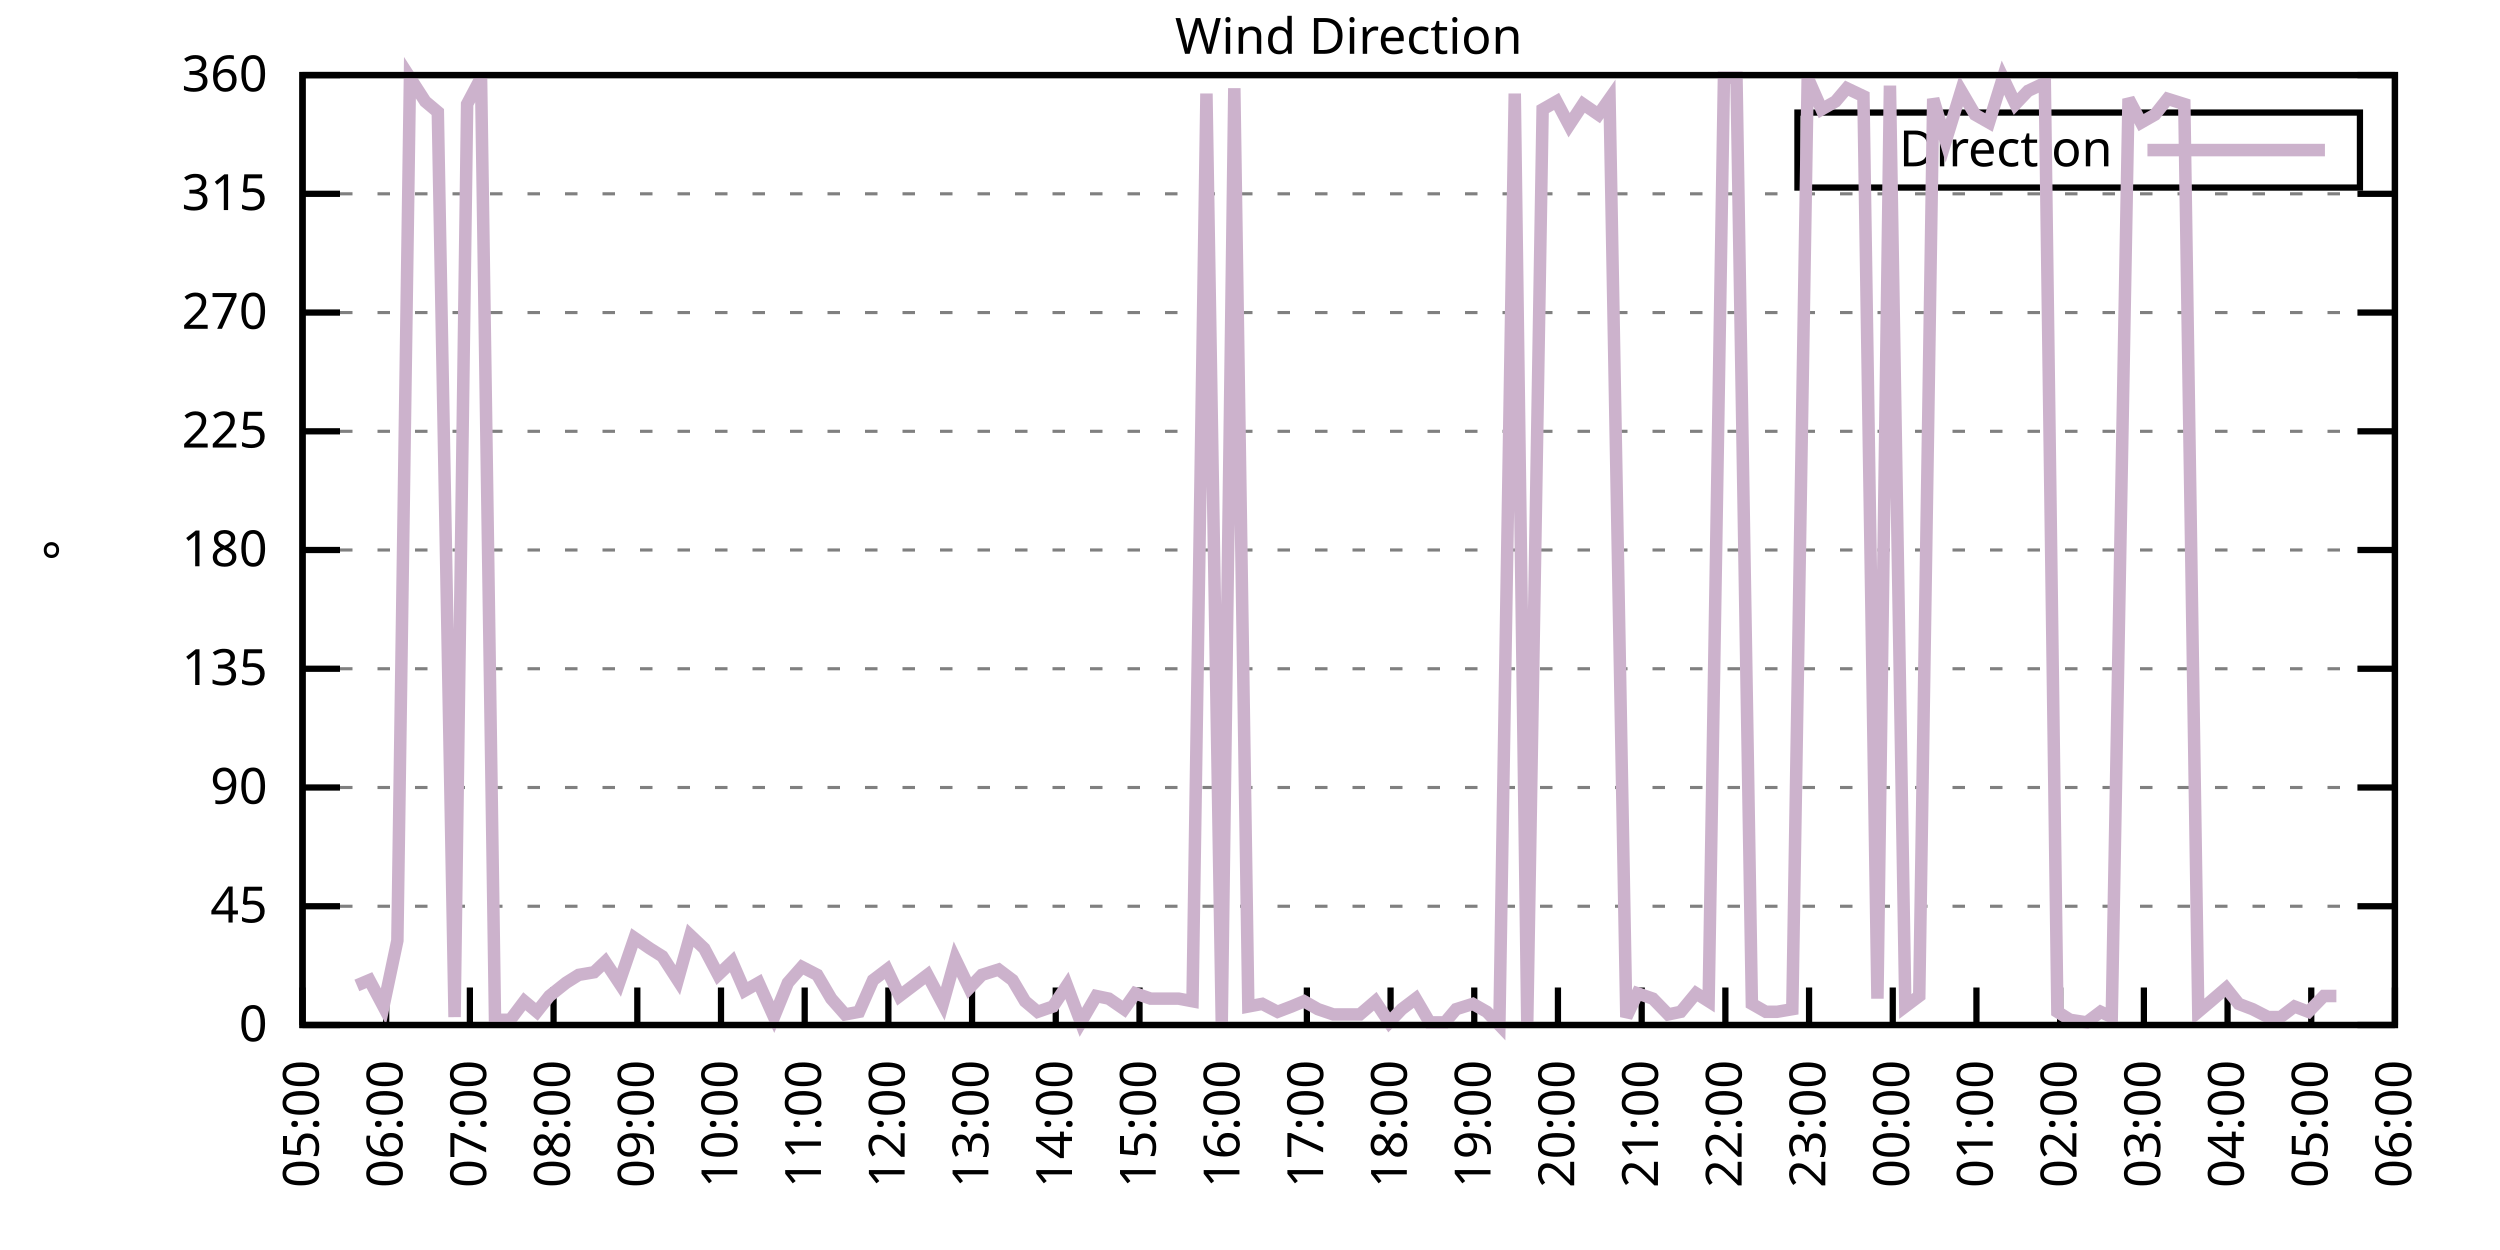
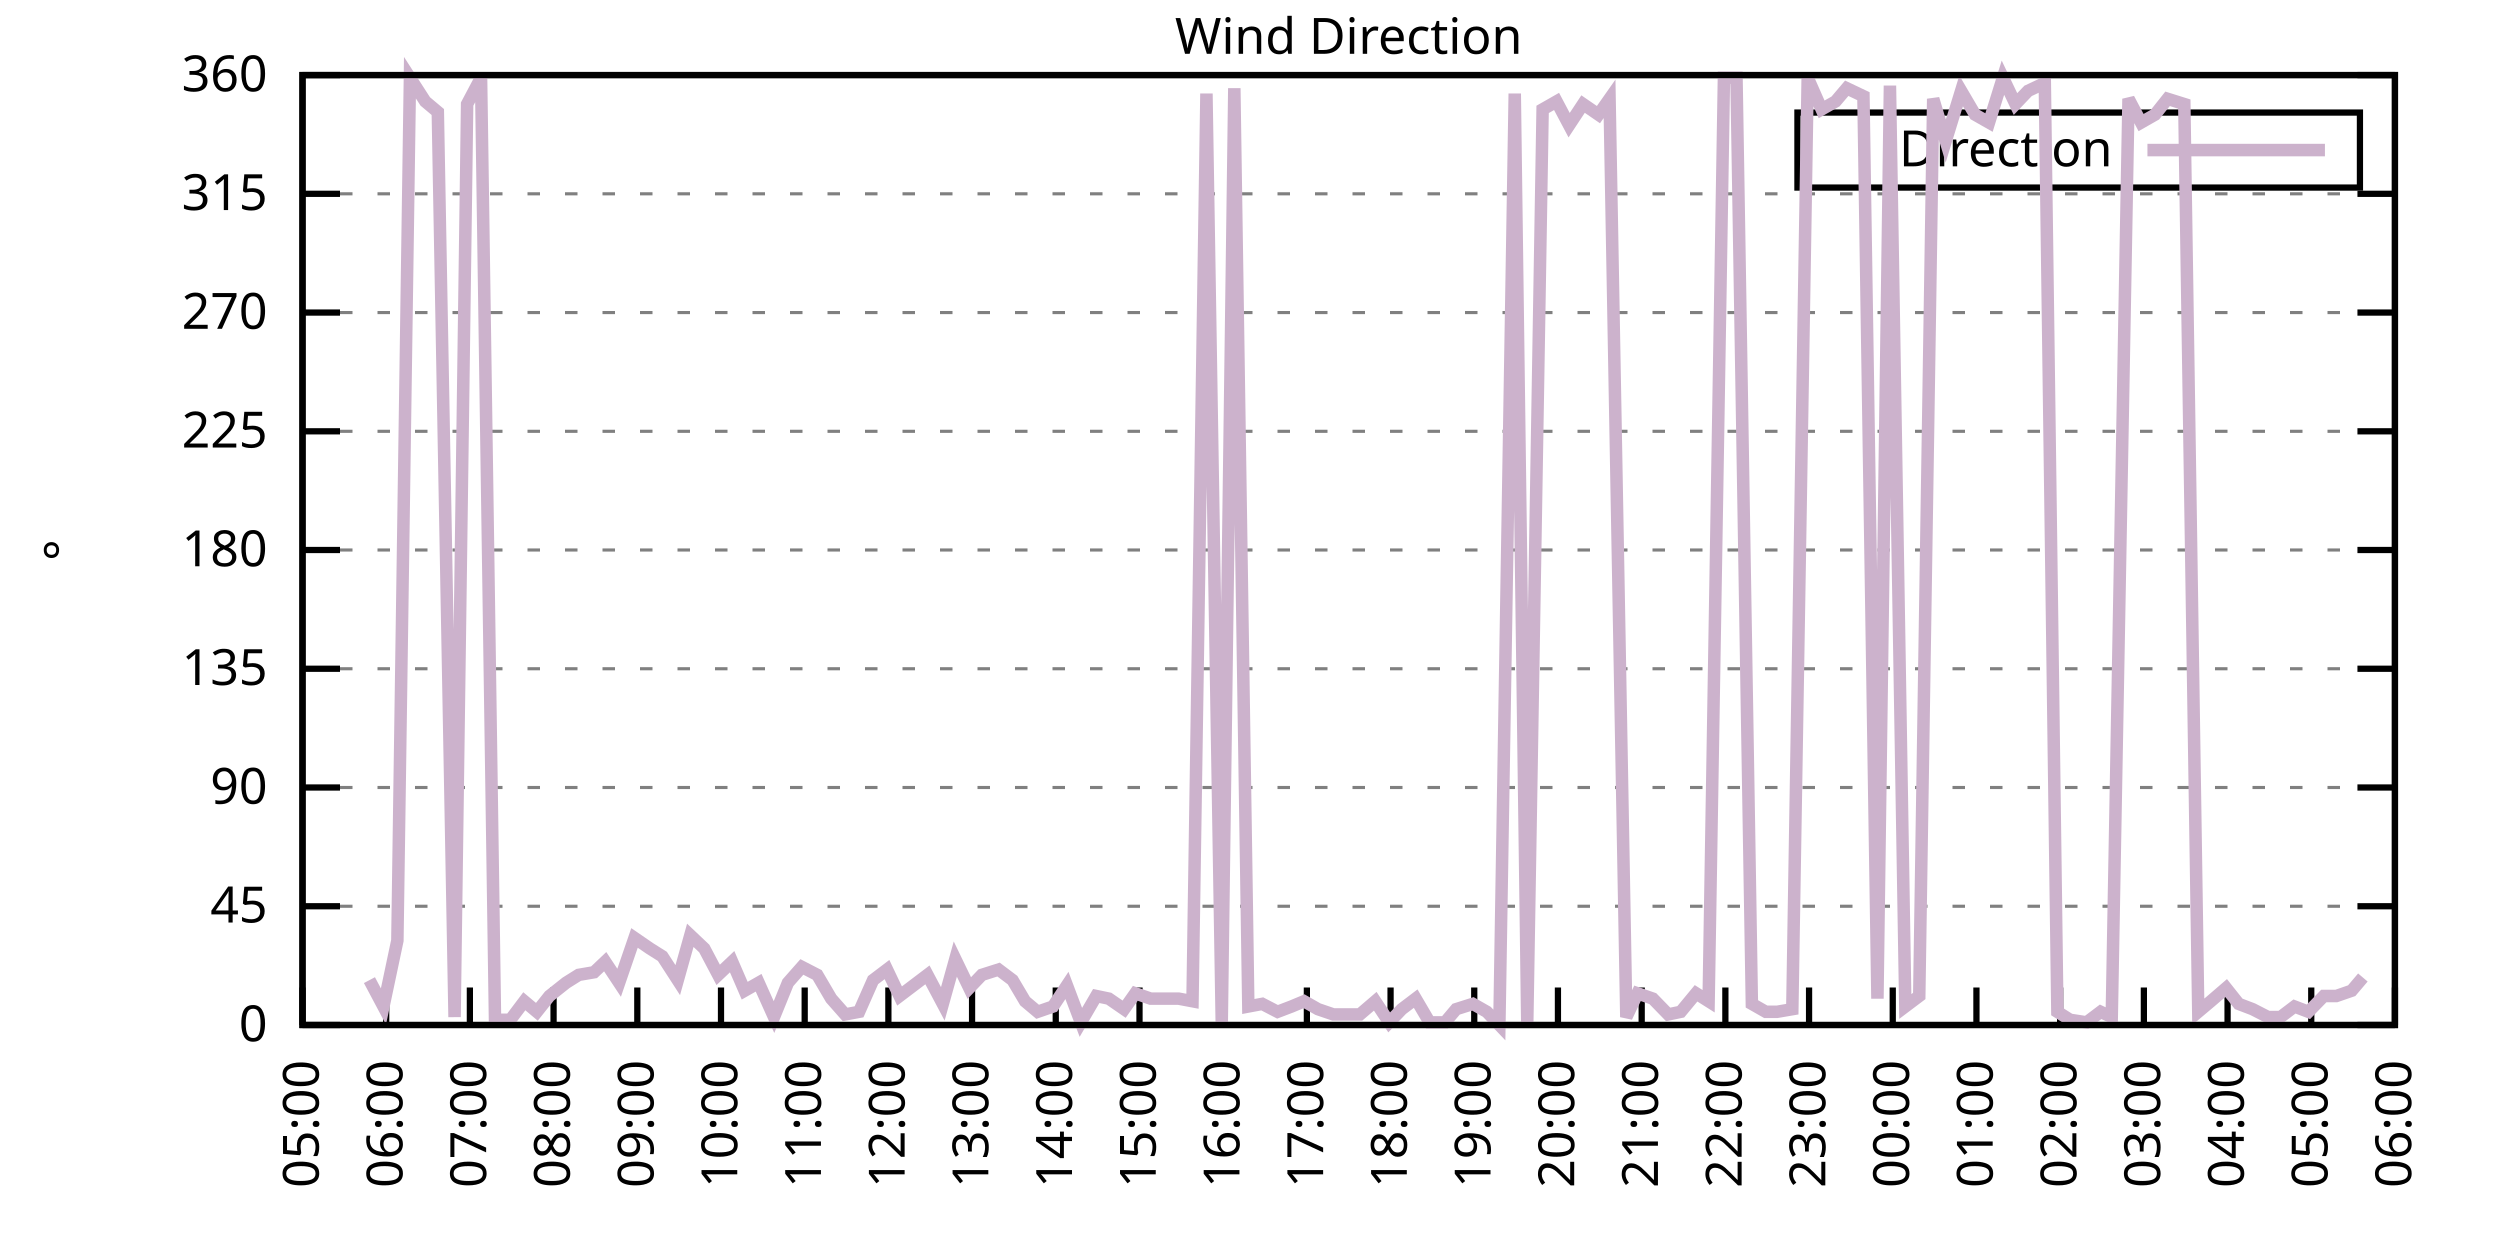
<svg xmlns="http://www.w3.org/2000/svg" xmlns:xlink="http://www.w3.org/1999/xlink" width="400" height="200" viewBox="0 0 400 200">
  <g id="gnuplot_canvas">
    <rect x="0" y="0" width="400" height="200" fill="none" />
    <defs>
      <circle id="gpDot" r="0.5" stroke-width="0.5" stroke="currentColor" />
      <path id="gpPt0" stroke-width="0.333" stroke="currentColor" d="M-1,0 h2 M0,-1 v2" />
      <path id="gpPt1" stroke-width="0.333" stroke="currentColor" d="M-1,-1 L1,1 M1,-1 L-1,1" />
      <path id="gpPt2" stroke-width="0.333" stroke="currentColor" d="M-1,0 L1,0 M0,-1 L0,1 M-1,-1 L1,1 M-1,1 L1,-1" />
      <rect id="gpPt3" stroke-width="0.333" stroke="currentColor" x="-1" y="-1" width="2" height="2" />
      <rect id="gpPt4" stroke-width="0.333" stroke="currentColor" fill="currentColor" x="-1" y="-1" width="2" height="2" />
      <circle id="gpPt5" stroke-width="0.333" stroke="currentColor" cx="0" cy="0" r="1" />
      <use xlink:href="#gpPt5" id="gpPt6" fill="currentColor" stroke="none" />
      <path id="gpPt7" stroke-width="0.333" stroke="currentColor" d="M0,-1.33 L-1.33,0.67 L1.33,0.67 z" />
      <use xlink:href="#gpPt7" id="gpPt8" fill="currentColor" stroke="none" />
      <use xlink:href="#gpPt7" id="gpPt9" stroke="currentColor" transform="rotate(180)" />
      <use xlink:href="#gpPt9" id="gpPt10" fill="currentColor" stroke="none" />
      <use xlink:href="#gpPt3" id="gpPt11" stroke="currentColor" transform="rotate(45)" />
      <use xlink:href="#gpPt11" id="gpPt12" fill="currentColor" stroke="none" />
      <path id="gpPt13" stroke-width="0.333" stroke="currentColor" d="M0,1.330 L1.265,0.411 L0.782,-1.067 L-0.782,-1.076 L-1.265,0.411 z" />
      <use xlink:href="#gpPt13" id="gpPt14" fill="currentColor" stroke="none" />
      <filter id="textbox" filterUnits="objectBoundingBox" x="0" y="0" height="1" width="1">
        <feFlood flood-color="white" flood-opacity="1" result="bgnd" />
        <feComposite in="SourceGraphic" in2="bgnd" operator="atop" />
      </filter>
      <filter id="greybox" filterUnits="objectBoundingBox" x="0" y="0" height="1" width="1">
        <feFlood flood-color="lightgrey" flood-opacity="1" result="grey" />
        <feComposite in="SourceGraphic" in2="grey" operator="atop" />
      </filter>
    </defs>
    <g fill="none" color="white" stroke="currentColor" stroke-width="1.00" stroke-linecap="butt" stroke-linejoin="miter">
</g>
    <g fill="none" color="black" stroke="currentColor" stroke-width="1.00" stroke-linecap="butt" stroke-linejoin="miter">
      <g stroke="none" shape-rendering="crispEdges">
        <polygon fill="rgb(255, 255, 255)" points="48.40,164.00 383.18,164.00 383.18,12.02 48.40,12.02 " />
      </g>
    </g>
    <g fill="none" color="black" stroke="currentColor" stroke-width="1.00" stroke-linecap="butt" stroke-linejoin="miter">
</g>
    <g fill="none" color="black" stroke="black" stroke-width="0.50" stroke-linecap="butt" stroke-linejoin="miter">
</g>
    <g fill="none" color="gray" stroke="currentColor" stroke-width="0.50" stroke-linecap="butt" stroke-linejoin="miter">
      <path stroke="gray" stroke-dasharray="2,4" class="gridline" d="M48.40,164.00 L383.19,164.00  " />
    </g>
    <g fill="none" color="gray" stroke="gray" stroke-width="1.00" stroke-linecap="butt" stroke-linejoin="miter">
</g>
    <g fill="none" color="black" stroke="currentColor" stroke-width="1.00" stroke-linecap="butt" stroke-linejoin="miter">
      <path stroke="black" d="M48.40,164.00 L54.40,164.00 M383.19,164.00 L377.19,164.00  " />
      <g transform="translate(42.80,166.60)" stroke="none" fill="black" font-family="Sans" font-size="8.00" text-anchor="end">
        <text>
          <tspan font-family="Sans"> 0</tspan>
        </text>
      </g>
    </g>
    <g fill="none" color="black" stroke="currentColor" stroke-width="1.00" stroke-linecap="butt" stroke-linejoin="miter">
</g>
    <g fill="none" color="black" stroke="black" stroke-width="0.50" stroke-linecap="butt" stroke-linejoin="miter">
</g>
    <g fill="none" color="gray" stroke="currentColor" stroke-width="0.50" stroke-linecap="butt" stroke-linejoin="miter">
      <path stroke="gray" stroke-dasharray="2,4" class="gridline" d="M48.40,145.00 L383.19,145.00  " />
    </g>
    <g fill="none" color="gray" stroke="gray" stroke-width="1.00" stroke-linecap="butt" stroke-linejoin="miter">
</g>
    <g fill="none" color="black" stroke="currentColor" stroke-width="1.00" stroke-linecap="butt" stroke-linejoin="miter">
      <path stroke="black" d="M48.40,145.00 L54.40,145.00 M383.19,145.00 L377.19,145.00  " />
      <g transform="translate(42.80,147.60)" stroke="none" fill="black" font-family="Sans" font-size="8.00" text-anchor="end">
        <text>
          <tspan font-family="Sans"> 45</tspan>
        </text>
      </g>
    </g>
    <g fill="none" color="black" stroke="currentColor" stroke-width="1.00" stroke-linecap="butt" stroke-linejoin="miter">
</g>
    <g fill="none" color="black" stroke="black" stroke-width="0.50" stroke-linecap="butt" stroke-linejoin="miter">
</g>
    <g fill="none" color="gray" stroke="currentColor" stroke-width="0.50" stroke-linecap="butt" stroke-linejoin="miter">
      <path stroke="gray" stroke-dasharray="2,4" class="gridline" d="M48.40,126.00 L383.19,126.00  " />
    </g>
    <g fill="none" color="gray" stroke="gray" stroke-width="1.00" stroke-linecap="butt" stroke-linejoin="miter">
</g>
    <g fill="none" color="black" stroke="currentColor" stroke-width="1.00" stroke-linecap="butt" stroke-linejoin="miter">
      <path stroke="black" d="M48.40,126.00 L54.40,126.00 M383.19,126.00 L377.19,126.00  " />
      <g transform="translate(42.80,128.60)" stroke="none" fill="black" font-family="Sans" font-size="8.00" text-anchor="end">
        <text>
          <tspan font-family="Sans"> 90</tspan>
        </text>
      </g>
    </g>
    <g fill="none" color="black" stroke="currentColor" stroke-width="1.00" stroke-linecap="butt" stroke-linejoin="miter">
</g>
    <g fill="none" color="black" stroke="black" stroke-width="0.50" stroke-linecap="butt" stroke-linejoin="miter">
</g>
    <g fill="none" color="gray" stroke="currentColor" stroke-width="0.50" stroke-linecap="butt" stroke-linejoin="miter">
      <path stroke="gray" stroke-dasharray="2,4" class="gridline" d="M48.40,107.00 L383.19,107.00  " />
    </g>
    <g fill="none" color="gray" stroke="gray" stroke-width="1.00" stroke-linecap="butt" stroke-linejoin="miter">
</g>
    <g fill="none" color="black" stroke="currentColor" stroke-width="1.00" stroke-linecap="butt" stroke-linejoin="miter">
      <path stroke="black" d="M48.40,107.00 L54.40,107.00 M383.19,107.00 L377.19,107.00  " />
      <g transform="translate(42.80,109.60)" stroke="none" fill="black" font-family="Sans" font-size="8.00" text-anchor="end">
        <text>
          <tspan font-family="Sans"> 135</tspan>
        </text>
      </g>
    </g>
    <g fill="none" color="black" stroke="currentColor" stroke-width="1.00" stroke-linecap="butt" stroke-linejoin="miter">
</g>
    <g fill="none" color="black" stroke="black" stroke-width="0.50" stroke-linecap="butt" stroke-linejoin="miter">
</g>
    <g fill="none" color="gray" stroke="currentColor" stroke-width="0.50" stroke-linecap="butt" stroke-linejoin="miter">
      <path stroke="gray" stroke-dasharray="2,4" class="gridline" d="M48.40,88.00 L383.19,88.00  " />
    </g>
    <g fill="none" color="gray" stroke="gray" stroke-width="1.00" stroke-linecap="butt" stroke-linejoin="miter">
</g>
    <g fill="none" color="black" stroke="currentColor" stroke-width="1.00" stroke-linecap="butt" stroke-linejoin="miter">
      <path stroke="black" d="M48.40,88.00 L54.40,88.00 M383.19,88.00 L377.19,88.00  " />
      <g transform="translate(42.80,90.60)" stroke="none" fill="black" font-family="Sans" font-size="8.00" text-anchor="end">
        <text>
          <tspan font-family="Sans"> 180</tspan>
        </text>
      </g>
    </g>
    <g fill="none" color="black" stroke="currentColor" stroke-width="1.00" stroke-linecap="butt" stroke-linejoin="miter">
</g>
    <g fill="none" color="black" stroke="black" stroke-width="0.50" stroke-linecap="butt" stroke-linejoin="miter">
</g>
    <g fill="none" color="gray" stroke="currentColor" stroke-width="0.50" stroke-linecap="butt" stroke-linejoin="miter">
      <path stroke="gray" stroke-dasharray="2,4" class="gridline" d="M48.40,69.01 L383.19,69.01  " />
    </g>
    <g fill="none" color="gray" stroke="gray" stroke-width="1.00" stroke-linecap="butt" stroke-linejoin="miter">
</g>
    <g fill="none" color="black" stroke="currentColor" stroke-width="1.00" stroke-linecap="butt" stroke-linejoin="miter">
      <path stroke="black" d="M48.40,69.01 L54.40,69.01 M383.19,69.01 L377.19,69.01  " />
      <g transform="translate(42.80,71.61)" stroke="none" fill="black" font-family="Sans" font-size="8.00" text-anchor="end">
        <text>
          <tspan font-family="Sans"> 225</tspan>
        </text>
      </g>
    </g>
    <g fill="none" color="black" stroke="currentColor" stroke-width="1.00" stroke-linecap="butt" stroke-linejoin="miter">
</g>
    <g fill="none" color="black" stroke="black" stroke-width="0.50" stroke-linecap="butt" stroke-linejoin="miter">
</g>
    <g fill="none" color="gray" stroke="currentColor" stroke-width="0.50" stroke-linecap="butt" stroke-linejoin="miter">
      <path stroke="gray" stroke-dasharray="2,4" class="gridline" d="M48.40,50.01 L383.19,50.01  " />
    </g>
    <g fill="none" color="gray" stroke="gray" stroke-width="1.00" stroke-linecap="butt" stroke-linejoin="miter">
</g>
    <g fill="none" color="black" stroke="currentColor" stroke-width="1.00" stroke-linecap="butt" stroke-linejoin="miter">
      <path stroke="black" d="M48.40,50.01 L54.40,50.01 M383.19,50.01 L377.19,50.01  " />
      <g transform="translate(42.80,52.61)" stroke="none" fill="black" font-family="Sans" font-size="8.00" text-anchor="end">
        <text>
          <tspan font-family="Sans"> 270</tspan>
        </text>
      </g>
    </g>
    <g fill="none" color="black" stroke="currentColor" stroke-width="1.00" stroke-linecap="butt" stroke-linejoin="miter">
</g>
    <g fill="none" color="black" stroke="black" stroke-width="0.50" stroke-linecap="butt" stroke-linejoin="miter">
</g>
    <g fill="none" color="gray" stroke="currentColor" stroke-width="0.50" stroke-linecap="butt" stroke-linejoin="miter">
      <path stroke="gray" stroke-dasharray="2,4" class="gridline" d="M48.40,31.01 L383.19,31.01  " />
    </g>
    <g fill="none" color="gray" stroke="gray" stroke-width="1.00" stroke-linecap="butt" stroke-linejoin="miter">
</g>
    <g fill="none" color="black" stroke="currentColor" stroke-width="1.00" stroke-linecap="butt" stroke-linejoin="miter">
      <path stroke="black" d="M48.40,31.01 L54.40,31.01 M383.19,31.01 L377.19,31.01  " />
      <g transform="translate(42.80,33.61)" stroke="none" fill="black" font-family="Sans" font-size="8.00" text-anchor="end">
        <text>
          <tspan font-family="Sans"> 315</tspan>
        </text>
      </g>
    </g>
    <g fill="none" color="black" stroke="currentColor" stroke-width="1.00" stroke-linecap="butt" stroke-linejoin="miter">
</g>
    <g fill="none" color="black" stroke="black" stroke-width="0.50" stroke-linecap="butt" stroke-linejoin="miter">
</g>
    <g fill="none" color="gray" stroke="currentColor" stroke-width="0.50" stroke-linecap="butt" stroke-linejoin="miter">
      <path stroke="gray" stroke-dasharray="2,4" class="gridline" d="M48.40,12.01 L383.19,12.01  " />
    </g>
    <g fill="none" color="gray" stroke="gray" stroke-width="1.00" stroke-linecap="butt" stroke-linejoin="miter">
</g>
    <g fill="none" color="black" stroke="currentColor" stroke-width="1.00" stroke-linecap="butt" stroke-linejoin="miter">
      <path stroke="black" d="M48.40,12.01 L54.40,12.01 M383.19,12.01 L377.19,12.01  " />
      <g transform="translate(42.80,14.61)" stroke="none" fill="black" font-family="Sans" font-size="8.00" text-anchor="end">
        <text>
          <tspan font-family="Sans"> 360</tspan>
        </text>
      </g>
    </g>
    <g fill="none" color="black" stroke="currentColor" stroke-width="1.00" stroke-linecap="butt" stroke-linejoin="miter">
      <path stroke="black" d="M48.40,164.00 L48.40,158.00  " />
      <g transform="translate(51.00,169.60) rotate(270.00)" stroke="none" fill="black" font-family="Sans" font-size="8.00" text-anchor="end">
        <text>
          <tspan font-family="Sans">05:00</tspan>
        </text>
      </g>
    </g>
    <g fill="none" color="black" stroke="currentColor" stroke-width="1.00" stroke-linecap="butt" stroke-linejoin="miter">
      <path stroke="black" d="M61.79,164.00 L61.79,158.00  " />
      <g transform="translate(64.39,169.60) rotate(270.00)" stroke="none" fill="black" font-family="Sans" font-size="8.00" text-anchor="end">
        <text>
          <tspan font-family="Sans">06:00</tspan>
        </text>
      </g>
    </g>
    <g fill="none" color="black" stroke="currentColor" stroke-width="1.00" stroke-linecap="butt" stroke-linejoin="miter">
      <path stroke="black" d="M75.18,164.00 L75.18,158.00  " />
      <g transform="translate(77.78,169.60) rotate(270.00)" stroke="none" fill="black" font-family="Sans" font-size="8.00" text-anchor="end">
        <text>
          <tspan font-family="Sans">07:00</tspan>
        </text>
      </g>
    </g>
    <g fill="none" color="black" stroke="currentColor" stroke-width="1.00" stroke-linecap="butt" stroke-linejoin="miter">
      <path stroke="black" d="M88.57,164.00 L88.57,158.00  " />
      <g transform="translate(91.17,169.60) rotate(270.00)" stroke="none" fill="black" font-family="Sans" font-size="8.00" text-anchor="end">
        <text>
          <tspan font-family="Sans">08:00</tspan>
        </text>
      </g>
    </g>
    <g fill="none" color="black" stroke="currentColor" stroke-width="1.00" stroke-linecap="butt" stroke-linejoin="miter">
      <path stroke="black" d="M101.97,164.00 L101.97,158.00  " />
      <g transform="translate(104.57,169.60) rotate(270.00)" stroke="none" fill="black" font-family="Sans" font-size="8.00" text-anchor="end">
        <text>
          <tspan font-family="Sans">09:00</tspan>
        </text>
      </g>
    </g>
    <g fill="none" color="black" stroke="currentColor" stroke-width="1.00" stroke-linecap="butt" stroke-linejoin="miter">
      <path stroke="black" d="M115.36,164.00 L115.36,158.00  " />
      <g transform="translate(117.96,169.60) rotate(270.00)" stroke="none" fill="black" font-family="Sans" font-size="8.00" text-anchor="end">
        <text>
          <tspan font-family="Sans">10:00</tspan>
        </text>
      </g>
    </g>
    <g fill="none" color="black" stroke="currentColor" stroke-width="1.00" stroke-linecap="butt" stroke-linejoin="miter">
      <path stroke="black" d="M128.75,164.00 L128.75,158.00  " />
      <g transform="translate(131.35,169.60) rotate(270.00)" stroke="none" fill="black" font-family="Sans" font-size="8.00" text-anchor="end">
        <text>
          <tspan font-family="Sans">11:00</tspan>
        </text>
      </g>
    </g>
    <g fill="none" color="black" stroke="currentColor" stroke-width="1.00" stroke-linecap="butt" stroke-linejoin="miter">
      <path stroke="black" d="M142.14,164.00 L142.14,158.00  " />
      <g transform="translate(144.74,169.60) rotate(270.00)" stroke="none" fill="black" font-family="Sans" font-size="8.00" text-anchor="end">
        <text>
          <tspan font-family="Sans">12:00</tspan>
        </text>
      </g>
    </g>
    <g fill="none" color="black" stroke="currentColor" stroke-width="1.00" stroke-linecap="butt" stroke-linejoin="miter">
      <path stroke="black" d="M155.53,164.00 L155.53,158.00  " />
      <g transform="translate(158.13,169.60) rotate(270.00)" stroke="none" fill="black" font-family="Sans" font-size="8.00" text-anchor="end">
        <text>
          <tspan font-family="Sans">13:00</tspan>
        </text>
      </g>
    </g>
    <g fill="none" color="black" stroke="currentColor" stroke-width="1.00" stroke-linecap="butt" stroke-linejoin="miter">
      <path stroke="black" d="M168.92,164.00 L168.92,158.00  " />
      <g transform="translate(171.52,169.60) rotate(270.00)" stroke="none" fill="black" font-family="Sans" font-size="8.00" text-anchor="end">
        <text>
          <tspan font-family="Sans">14:00</tspan>
        </text>
      </g>
    </g>
    <g fill="none" color="black" stroke="currentColor" stroke-width="1.00" stroke-linecap="butt" stroke-linejoin="miter">
      <path stroke="black" d="M182.32,164.00 L182.32,158.00  " />
      <g transform="translate(184.92,169.60) rotate(270.00)" stroke="none" fill="black" font-family="Sans" font-size="8.00" text-anchor="end">
        <text>
          <tspan font-family="Sans">15:00</tspan>
        </text>
      </g>
    </g>
    <g fill="none" color="black" stroke="currentColor" stroke-width="1.00" stroke-linecap="butt" stroke-linejoin="miter">
      <path stroke="black" d="M195.71,164.00 L195.71,158.00  " />
      <g transform="translate(198.31,169.60) rotate(270.00)" stroke="none" fill="black" font-family="Sans" font-size="8.00" text-anchor="end">
        <text>
          <tspan font-family="Sans">16:00</tspan>
        </text>
      </g>
    </g>
    <g fill="none" color="black" stroke="currentColor" stroke-width="1.00" stroke-linecap="butt" stroke-linejoin="miter">
      <path stroke="black" d="M209.10,164.00 L209.10,158.00  " />
      <g transform="translate(211.70,169.60) rotate(270.00)" stroke="none" fill="black" font-family="Sans" font-size="8.00" text-anchor="end">
        <text>
          <tspan font-family="Sans">17:00</tspan>
        </text>
      </g>
    </g>
    <g fill="none" color="black" stroke="currentColor" stroke-width="1.00" stroke-linecap="butt" stroke-linejoin="miter">
      <path stroke="black" d="M222.49,164.00 L222.49,158.00  " />
      <g transform="translate(225.09,169.60) rotate(270.00)" stroke="none" fill="black" font-family="Sans" font-size="8.00" text-anchor="end">
        <text>
          <tspan font-family="Sans">18:00</tspan>
        </text>
      </g>
    </g>
    <g fill="none" color="black" stroke="currentColor" stroke-width="1.00" stroke-linecap="butt" stroke-linejoin="miter">
      <path stroke="black" d="M235.88,164.00 L235.88,158.00  " />
      <g transform="translate(238.48,169.60) rotate(270.00)" stroke="none" fill="black" font-family="Sans" font-size="8.00" text-anchor="end">
        <text>
          <tspan font-family="Sans">19:00</tspan>
        </text>
      </g>
    </g>
    <g fill="none" color="black" stroke="currentColor" stroke-width="1.00" stroke-linecap="butt" stroke-linejoin="miter">
      <path stroke="black" d="M249.27,164.00 L249.27,158.00  " />
      <g transform="translate(251.87,169.60) rotate(270.00)" stroke="none" fill="black" font-family="Sans" font-size="8.00" text-anchor="end">
        <text>
          <tspan font-family="Sans">20:00</tspan>
        </text>
      </g>
    </g>
    <g fill="none" color="black" stroke="currentColor" stroke-width="1.00" stroke-linecap="butt" stroke-linejoin="miter">
      <path stroke="black" d="M262.67,164.00 L262.67,158.00  " />
      <g transform="translate(265.27,169.60) rotate(270.00)" stroke="none" fill="black" font-family="Sans" font-size="8.00" text-anchor="end">
        <text>
          <tspan font-family="Sans">21:00</tspan>
        </text>
      </g>
    </g>
    <g fill="none" color="black" stroke="currentColor" stroke-width="1.00" stroke-linecap="butt" stroke-linejoin="miter">
      <path stroke="black" d="M276.06,164.00 L276.06,158.00  " />
      <g transform="translate(278.66,169.60) rotate(270.00)" stroke="none" fill="black" font-family="Sans" font-size="8.00" text-anchor="end">
        <text>
          <tspan font-family="Sans">22:00</tspan>
        </text>
      </g>
    </g>
    <g fill="none" color="black" stroke="currentColor" stroke-width="1.00" stroke-linecap="butt" stroke-linejoin="miter">
      <path stroke="black" d="M289.45,164.00 L289.45,158.00  " />
      <g transform="translate(292.05,169.60) rotate(270.00)" stroke="none" fill="black" font-family="Sans" font-size="8.00" text-anchor="end">
        <text>
          <tspan font-family="Sans">23:00</tspan>
        </text>
      </g>
    </g>
    <g fill="none" color="black" stroke="currentColor" stroke-width="1.00" stroke-linecap="butt" stroke-linejoin="miter">
      <path stroke="black" d="M302.84,164.00 L302.84,158.00  " />
      <g transform="translate(305.44,169.60) rotate(270.00)" stroke="none" fill="black" font-family="Sans" font-size="8.00" text-anchor="end">
        <text>
          <tspan font-family="Sans">00:00</tspan>
        </text>
      </g>
    </g>
    <g fill="none" color="black" stroke="currentColor" stroke-width="1.00" stroke-linecap="butt" stroke-linejoin="miter">
      <path stroke="black" d="M316.23,164.00 L316.23,158.00  " />
      <g transform="translate(318.83,169.60) rotate(270.00)" stroke="none" fill="black" font-family="Sans" font-size="8.00" text-anchor="end">
        <text>
          <tspan font-family="Sans">01:00</tspan>
        </text>
      </g>
    </g>
    <g fill="none" color="black" stroke="currentColor" stroke-width="1.00" stroke-linecap="butt" stroke-linejoin="miter">
      <path stroke="black" d="M329.62,164.00 L329.62,158.00  " />
      <g transform="translate(332.22,169.60) rotate(270.00)" stroke="none" fill="black" font-family="Sans" font-size="8.00" text-anchor="end">
        <text>
          <tspan font-family="Sans">02:00</tspan>
        </text>
      </g>
    </g>
    <g fill="none" color="black" stroke="currentColor" stroke-width="1.00" stroke-linecap="butt" stroke-linejoin="miter">
      <path stroke="black" d="M343.02,164.00 L343.02,158.00  " />
      <g transform="translate(345.62,169.60) rotate(270.00)" stroke="none" fill="black" font-family="Sans" font-size="8.00" text-anchor="end">
        <text>
          <tspan font-family="Sans">03:00</tspan>
        </text>
      </g>
    </g>
    <g fill="none" color="black" stroke="currentColor" stroke-width="1.00" stroke-linecap="butt" stroke-linejoin="miter">
      <path stroke="black" d="M356.41,164.00 L356.41,158.00  " />
      <g transform="translate(359.01,169.60) rotate(270.00)" stroke="none" fill="black" font-family="Sans" font-size="8.00" text-anchor="end">
        <text>
          <tspan font-family="Sans">04:00</tspan>
        </text>
      </g>
    </g>
    <g fill="none" color="black" stroke="currentColor" stroke-width="1.00" stroke-linecap="butt" stroke-linejoin="miter">
      <path stroke="black" d="M369.80,164.00 L369.80,158.00  " />
      <g transform="translate(372.40,169.60) rotate(270.00)" stroke="none" fill="black" font-family="Sans" font-size="8.00" text-anchor="end">
        <text>
          <tspan font-family="Sans">05:00</tspan>
        </text>
      </g>
    </g>
    <g fill="none" color="black" stroke="currentColor" stroke-width="1.00" stroke-linecap="butt" stroke-linejoin="miter">
      <path stroke="black" d="M383.19,164.00 L383.19,158.00  " />
      <g transform="translate(385.79,169.60) rotate(270.00)" stroke="none" fill="black" font-family="Sans" font-size="8.00" text-anchor="end">
        <text>
          <tspan font-family="Sans">06:00</tspan>
        </text>
      </g>
    </g>
    <g fill="none" color="black" stroke="currentColor" stroke-width="1.00" stroke-linecap="butt" stroke-linejoin="miter">
</g>
    <g fill="none" color="black" stroke="currentColor" stroke-width="1.00" stroke-linecap="butt" stroke-linejoin="miter">
      <path stroke="black" d="M48.40,12.01 L48.40,164.00 L383.19,164.00 L383.19,12.01 L48.40,12.01 Z  " />
    </g>
    <g fill="none" color="black" stroke="currentColor" stroke-width="1.00" stroke-linecap="butt" stroke-linejoin="miter">
</g>
    <g fill="none" color="black" stroke="currentColor" stroke-width="1.00" stroke-linecap="butt" stroke-linejoin="miter">
      <path stroke="black" d="M287.59,30.01 L287.59,18.01 L377.59,18.01 L377.59,30.01 L287.59,30.01 Z  " />
    </g>
    <g id="Wind_direction_plot_1">
      <g fill="none" color="white" stroke="black" stroke-width="2.00" stroke-linecap="butt" stroke-linejoin="miter">
</g>
      <g fill="none" color="black" stroke="currentColor" stroke-width="2.00" stroke-linecap="butt" stroke-linejoin="miter">
        <g transform="translate(337.99,26.61)" stroke="none" fill="black" font-family="Sans" font-size="8.00" text-anchor="end">
          <text>
            <tspan font-family="Sans">Direction</tspan>
          </text>
        </g>
      </g>
      <g fill="none" color="black" stroke="currentColor" stroke-width="2.00" stroke-linecap="butt" stroke-linejoin="miter">
-         <path stroke="rgb(204, 178, 204)" d="M343.59,24.01 L371.99,24.01 M57.10,157.67 L59.11,156.82 L61.35,161.04 L63.58,150.49 L65.59,12.43 L68.04,16.23   L70.05,17.92 L72.73,162.73 L74.74,16.65 L76.97,12.43 L79.20,163.16 L81.66,163.16 L83.89,160.20 L85.90,161.89   L87.91,159.36 L90.58,157.24 L92.59,155.98 L95.05,155.56 L96.83,153.87 L99.06,157.24 L101.52,150.07 L103.98,151.76   L105.98,153.02 L108.44,156.82 L110.45,149.65 L112.68,151.76 L114.91,155.98 L117.14,153.87 L119.15,158.51 L121.38,157.24   L123.84,162.73 L126.07,157.24 L128.30,154.71 L130.76,155.98 L132.99,159.78 L135.22,162.31 L137.45,161.89 L139.69,156.82   L141.92,155.13 L143.93,159.36 L146.16,157.67 L148.39,155.98 L150.85,160.62 L152.85,153.45 L155.09,158.09 L157.10,155.98   L159.77,155.13 L162.01,156.82 L164.01,160.20 L166.02,161.89 L168.48,161.04 L170.71,157.67 L172.94,163.58 L175.40,159.36   L177.41,159.78 L179.86,161.47 L181.65,158.93 L184.10,159.78 L186.33,159.78 L188.57,159.78 L190.80,160.20 L193.03,14.97   L195.48,163.58 L197.49,14.12 L199.73,161.04 L201.96,160.62 L204.41,161.89 L206.64,161.04 L208.65,160.20 L210.88,161.47   L213.34,162.31 L215.35,162.31 L217.58,162.31 L220.04,160.20 L222.27,163.58 L224.28,161.47 L226.51,159.78 L228.74,163.58   L231.20,163.58 L232.98,161.47 L235.66,160.62 L237.89,161.89 L239.90,164.00 L242.36,14.97 L244.36,163.58 L246.82,17.50   L249.05,16.23 L251.06,20.03 L253.29,16.65 L255.75,18.34 L257.53,15.81 L260.21,162.73 L262.00,158.93 L264.45,159.78   L266.91,162.31 L268.92,161.89 L271.37,158.93 L273.38,160.20 L275.83,12.43 L277.84,12.43 L280.30,160.62 L282.53,161.89   L284.32,161.89 L286.77,161.47 L289.23,12.43 L291.46,17.50 L293.69,16.23 L295.48,14.12 L298.15,15.39 L300.39,159.78   L302.39,13.70 L304.85,161.04 L307.08,159.36 L309.31,15.81 L311.32,22.56 L313.78,14.54 L316.01,18.34 L318.24,19.61   L320.47,12.43 L322.48,16.65 L324.49,14.54 L327.17,13.28 L329.18,161.89 L331.19,163.16 L333.86,163.58 L336.10,161.89   L337.88,162.73 L340.56,15.81 L342.57,19.61 L344.80,18.34 L346.81,15.81 L349.49,16.65 L351.72,161.89 L353.73,160.20   L356.18,158.09 L358.19,160.62 L360.42,161.47 L362.88,162.73 L364.89,162.73 L367.12,161.04 L369.35,161.89 L371.81,159.36   L373.82,159.36  " />
+         <path stroke="rgb(204, 178, 204)" d="M343.59,24.01 L371.99,24.01 M59.11,156.82 L61.35,161.04 L63.58,150.49 L65.59,12.43 L68.04,16.23 L70.05,17.92   L72.73,162.73 L74.74,16.65 L76.97,12.43 L79.20,163.16 L81.66,163.16 L83.89,160.20 L85.90,161.89 L87.91,159.36   L90.58,157.24 L92.59,155.98 L95.05,155.56 L96.83,153.87 L99.06,157.24 L101.52,150.07 L103.98,151.76 L105.98,153.02   L108.44,156.82 L110.45,149.65 L112.68,151.76 L114.91,155.98 L117.14,153.87 L119.15,158.51 L121.38,157.24 L123.84,162.73   L126.07,157.24 L128.30,154.71 L130.76,155.98 L132.99,159.78 L135.22,162.31 L137.45,161.89 L139.69,156.82 L141.92,155.13   L143.93,159.36 L146.16,157.67 L148.39,155.98 L150.85,160.62 L152.85,153.45 L155.09,158.09 L157.10,155.98 L159.77,155.13   L162.01,156.82 L164.01,160.20 L166.02,161.89 L168.48,161.04 L170.71,157.67 L172.94,163.58 L175.40,159.36 L177.41,159.78   L179.86,161.47 L181.65,158.93 L184.10,159.78 L186.33,159.78 L188.57,159.78 L190.80,160.20 L193.03,14.97 L195.48,163.58   L197.49,14.12 L199.73,161.04 L201.96,160.62 L204.41,161.89 L206.64,161.04 L208.65,160.20 L210.88,161.47 L213.34,162.31   L215.35,162.31 L217.58,162.31 L220.04,160.20 L222.27,163.58 L224.28,161.47 L226.51,159.78 L228.74,163.58 L231.20,163.58   L232.98,161.47 L235.66,160.62 L237.89,161.89 L239.90,164.00 L242.36,14.97 L244.36,163.58 L246.82,17.50 L249.05,16.23   L251.06,20.03 L253.29,16.65 L255.75,18.34 L257.53,15.81 L260.21,162.73 L262.00,158.93 L264.45,159.78 L266.91,162.31   L268.92,161.89 L271.37,158.93 L273.38,160.20 L275.83,12.43 L277.84,12.43 L280.30,160.62 L282.53,161.89 L284.32,161.89   L286.77,161.47 L289.23,12.43 L291.46,17.50 L293.69,16.23 L295.48,14.12 L298.15,15.39 L300.39,159.78 L302.39,13.70   L304.85,161.04 L307.08,159.36 L309.31,15.81 L311.32,22.56 L313.78,14.54 L316.01,18.34 L318.24,19.61 L320.47,12.43   L322.48,16.65 L324.49,14.54 L327.17,13.28 L329.18,161.89 L331.19,163.16 L333.86,163.58 L336.10,161.89 L337.88,162.73   L340.56,15.81 L342.57,19.61 L344.80,18.34 L346.81,15.81 L349.49,16.65 L351.72,161.89 L353.73,160.20 L356.18,158.09   L358.19,160.62 L360.42,161.47 L362.88,162.73 L364.89,162.73 L367.12,161.04 L369.35,161.89 L371.81,159.36 L373.82,159.36   L376.27,158.51 L378.06,156.40  " />
      </g>
    </g>
    <g fill="none" color="black" stroke="currentColor" stroke-width="2.00" stroke-linecap="butt" stroke-linejoin="miter">
</g>
    <g fill="none" color="black" stroke="black" stroke-width="1.00" stroke-linecap="butt" stroke-linejoin="miter">
</g>
    <g fill="none" color="black" stroke="currentColor" stroke-width="1.00" stroke-linecap="butt" stroke-linejoin="miter">
      <path stroke="black" d="M48.40,12.01 L48.40,164.00 L383.19,164.00 L383.19,12.01 L48.40,12.01 Z  " />
      <g transform="translate(12.80,88.01) rotate(270.00)" stroke="none" fill="black" font-family="Sans" font-size="8.00" text-anchor="middle">
        <text>
          <tspan font-family="Sans">°</tspan>
        </text>
      </g>
    </g>
    <g fill="none" color="black" stroke="currentColor" stroke-width="1.00" stroke-linecap="butt" stroke-linejoin="miter">
</g>
    <g fill="none" color="black" stroke="currentColor" stroke-width="1.00" stroke-linecap="butt" stroke-linejoin="miter">
      <g transform="translate(215.79,8.61)" stroke="none" fill="black" font-family="Sans" font-size="8.00" text-anchor="middle">
        <text>
          <tspan font-family="Sans">Wind Direction</tspan>
        </text>
      </g>
    </g>
    <g fill="none" color="black" stroke="currentColor" stroke-width="1.00" stroke-linecap="butt" stroke-linejoin="miter">
</g>
  </g>
</svg>
